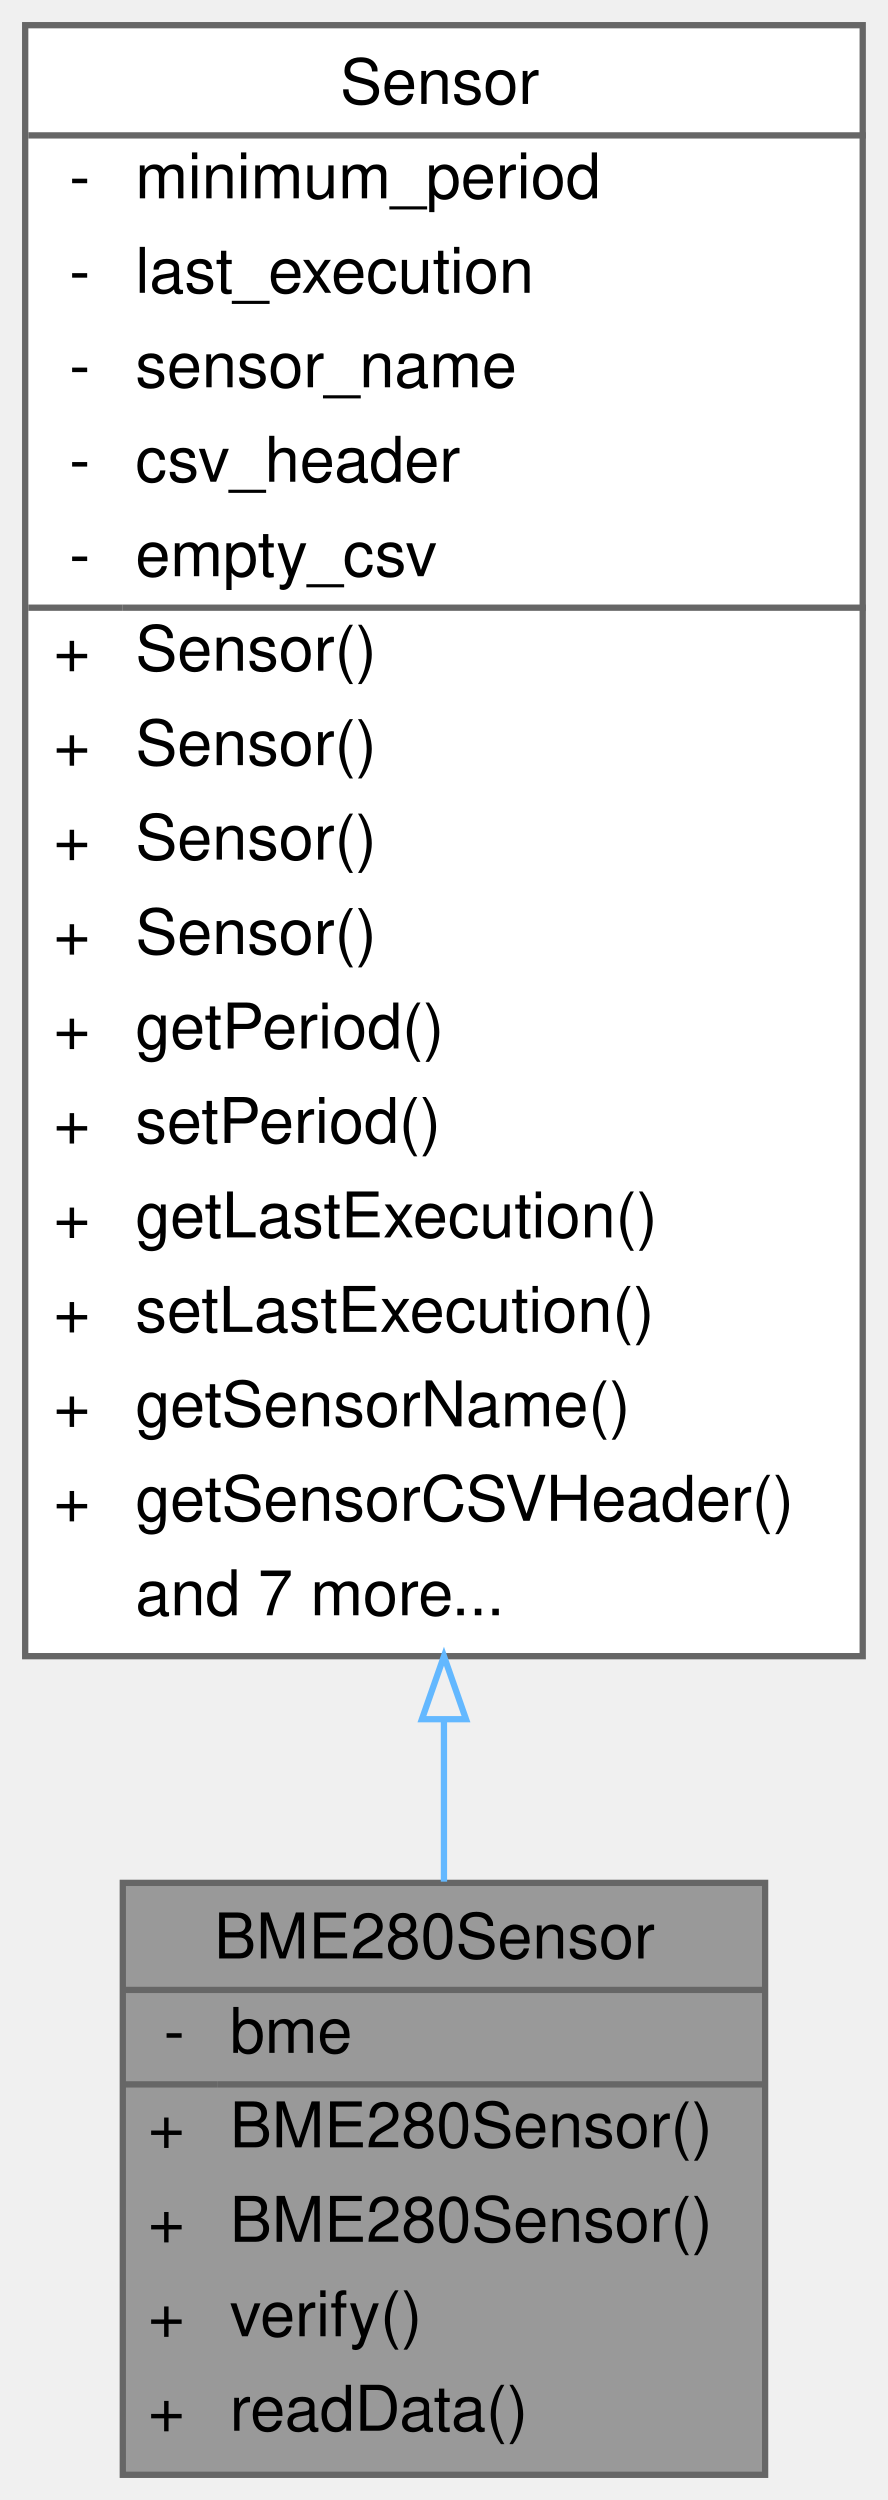
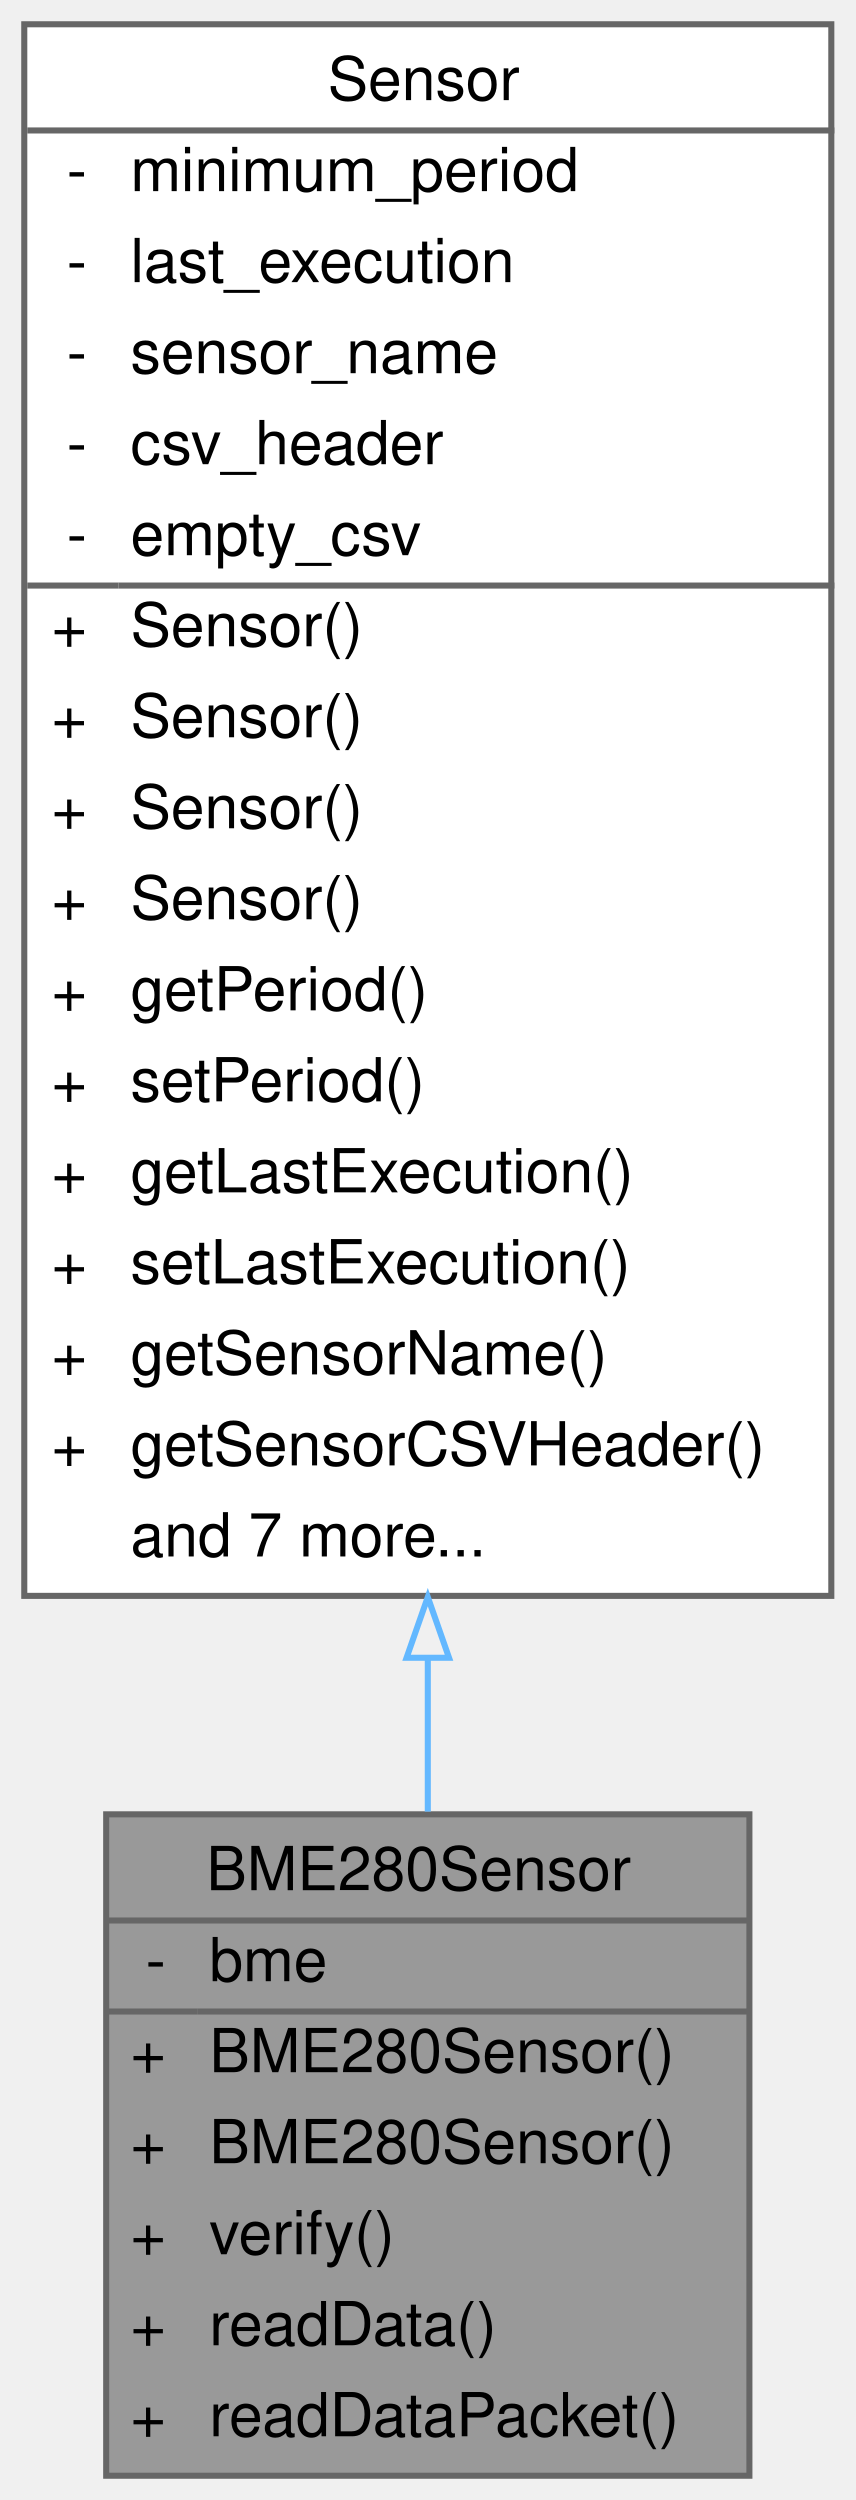
- <svg xmlns="http://www.w3.org/2000/svg" xmlns:xlink="http://www.w3.org/1999/xlink" width="141pt" height="397pt" viewBox="0.00 0.00 141.00 397.00">
-   <g id="graph0" class="graph" transform="scale(1 1) rotate(0) translate(4 393)">
+ <svg xmlns="http://www.w3.org/2000/svg" xmlns:xlink="http://www.w3.org/1999/xlink" width="141pt" height="412pt" viewBox="0.00 0.00 141.00 412.00">
+   <g id="graph0" class="graph" transform="scale(1 1) rotate(0) translate(4 408)">
    <g id="Node000001" class="node">
      <g id="a_Node000001">
        <a xlink:title="Implementation of a Sensor for the BME280.">
-           <polygon fill="#999999" stroke="transparent" points="117.5,-94 15.5,-94 15.5,0 117.5,0 117.5,-94" />
-           <text text-anchor="start" x="30" y="-82" font-family="Helvetica,sans-Serif" font-size="10.00">BME280Sensor</text>
-           <text text-anchor="start" x="22" y="-67" font-family="Helvetica,sans-Serif" font-size="10.00">-</text>
-           <text text-anchor="start" x="32.5" y="-67" font-family="Helvetica,sans-Serif" font-size="10.00">bme</text>
-           <text text-anchor="start" x="19.5" y="-52" font-family="Helvetica,sans-Serif" font-size="10.00">+</text>
-           <text text-anchor="start" x="32.5" y="-52" font-family="Helvetica,sans-Serif" font-size="10.00">BME280Sensor()</text>
-           <text text-anchor="start" x="19.5" y="-37" font-family="Helvetica,sans-Serif" font-size="10.00">+</text>
-           <text text-anchor="start" x="32.5" y="-37" font-family="Helvetica,sans-Serif" font-size="10.00">BME280Sensor()</text>
-           <text text-anchor="start" x="19.5" y="-22" font-family="Helvetica,sans-Serif" font-size="10.00">+</text>
-           <text text-anchor="start" x="32.5" y="-22" font-family="Helvetica,sans-Serif" font-size="10.00">verify()</text>
-           <text text-anchor="start" x="19.5" y="-7" font-family="Helvetica,sans-Serif" font-size="10.00">+</text>
-           <text text-anchor="start" x="32.5" y="-7" font-family="Helvetica,sans-Serif" font-size="10.00">readData()</text>
-           <polygon fill="#666666" stroke="#666666" points="15.5,-77 15.5,-77 117.5,-77 117.5,-77 15.5,-77" />
-           <polygon fill="#666666" stroke="#666666" points="15.5,-62 15.5,-62 30.5,-62 30.5,-62 15.5,-62" />
-           <polygon fill="#666666" stroke="#666666" points="30.5,-62 30.5,-62 117.5,-62 117.5,-62 30.5,-62" />
-           <polygon fill="none" stroke="#666666" points="15.5,0 15.5,-94 117.5,-94 117.5,0 15.5,0" />
+           <polygon fill="#999999" stroke="transparent" points="119.5,-109 13.5,-109 13.5,0 119.5,0 119.5,-109" />
+           <text text-anchor="start" x="30" y="-96.5" font-family="Helvetica,sans-Serif" font-size="10.00">BME280Sensor</text>
+           <text text-anchor="start" x="20" y="-81.5" font-family="Helvetica,sans-Serif" font-size="10.00">-</text>
+           <text text-anchor="start" x="30.5" y="-81.5" font-family="Helvetica,sans-Serif" font-size="10.00">bme</text>
+           <text text-anchor="start" x="17.5" y="-66.5" font-family="Helvetica,sans-Serif" font-size="10.00">+</text>
+           <text text-anchor="start" x="30.5" y="-66.5" font-family="Helvetica,sans-Serif" font-size="10.00">BME280Sensor()</text>
+           <text text-anchor="start" x="17.5" y="-51.5" font-family="Helvetica,sans-Serif" font-size="10.00">+</text>
+           <text text-anchor="start" x="30.5" y="-51.5" font-family="Helvetica,sans-Serif" font-size="10.00">BME280Sensor()</text>
+           <text text-anchor="start" x="17.5" y="-36.5" font-family="Helvetica,sans-Serif" font-size="10.00">+</text>
+           <text text-anchor="start" x="30.5" y="-36.5" font-family="Helvetica,sans-Serif" font-size="10.00">verify()</text>
+           <text text-anchor="start" x="17.5" y="-21.5" font-family="Helvetica,sans-Serif" font-size="10.00">+</text>
+           <text text-anchor="start" x="30.5" y="-21.5" font-family="Helvetica,sans-Serif" font-size="10.00">readData()</text>
+           <text text-anchor="start" x="17.5" y="-6.5" font-family="Helvetica,sans-Serif" font-size="10.00">+</text>
+           <text text-anchor="start" x="30.5" y="-6.5" font-family="Helvetica,sans-Serif" font-size="10.00">readDataPacket()</text>
+           <polygon fill="#666666" stroke="#666666" points="13.5,-91.5 13.5,-91.5 119.5,-91.5 119.5,-91.5 13.5,-91.5" />
+           <polygon fill="#666666" stroke="#666666" points="13.5,-76.5 13.5,-76.5 28.5,-76.5 28.5,-76.5 13.5,-76.5" />
+           <polygon fill="#666666" stroke="#666666" points="28.5,-76.5 28.5,-76.5 119.5,-76.5 119.5,-76.5 28.5,-76.5" />
+           <polygon fill="none" stroke="#666666" points="13.5,0 13.5,-109 119.5,-109 119.5,0 13.5,0" />
        </a>
      </g>
    </g>
    <g id="Node000002" class="node">
      <g id="a_Node000002">
        <a xlink:href="classSensor.html" target="_top" xlink:title="Parent class for sensor objects.">
-           <polygon fill="white" stroke="transparent" points="133,-389 0,-389 0,-130 133,-130 133,-389" />
-           <text text-anchor="start" x="50" y="-376.5" font-family="Helvetica,sans-Serif" font-size="10.00">Sensor</text>
+           <polygon fill="white" stroke="transparent" points="133,-404 0,-404 0,-145 133,-145 133,-404" />
+           <text text-anchor="start" x="50" y="-391.5" font-family="Helvetica,sans-Serif" font-size="10.00">Sensor</text>
+           <text text-anchor="start" x="7" y="-376.5" font-family="Helvetica,sans-Serif" font-size="10.00">-</text>
+           <text text-anchor="start" x="17.5" y="-376.5" font-family="Helvetica,sans-Serif" font-size="10.00">minimum_period</text>
          <text text-anchor="start" x="7" y="-361.5" font-family="Helvetica,sans-Serif" font-size="10.00">-</text>
-           <text text-anchor="start" x="17.5" y="-361.5" font-family="Helvetica,sans-Serif" font-size="10.00">minimum_period</text>
+           <text text-anchor="start" x="17.5" y="-361.5" font-family="Helvetica,sans-Serif" font-size="10.00">last_execution</text>
          <text text-anchor="start" x="7" y="-346.5" font-family="Helvetica,sans-Serif" font-size="10.00">-</text>
-           <text text-anchor="start" x="17.5" y="-346.5" font-family="Helvetica,sans-Serif" font-size="10.00">last_execution</text>
+           <text text-anchor="start" x="17.5" y="-346.5" font-family="Helvetica,sans-Serif" font-size="10.00">sensor_name</text>
          <text text-anchor="start" x="7" y="-331.5" font-family="Helvetica,sans-Serif" font-size="10.00">-</text>
-           <text text-anchor="start" x="17.5" y="-331.5" font-family="Helvetica,sans-Serif" font-size="10.00">sensor_name</text>
+           <text text-anchor="start" x="17.5" y="-331.5" font-family="Helvetica,sans-Serif" font-size="10.00">csv_header</text>
          <text text-anchor="start" x="7" y="-316.5" font-family="Helvetica,sans-Serif" font-size="10.00">-</text>
-           <text text-anchor="start" x="17.5" y="-316.5" font-family="Helvetica,sans-Serif" font-size="10.00">csv_header</text>
-           <text text-anchor="start" x="7" y="-301.5" font-family="Helvetica,sans-Serif" font-size="10.00">-</text>
-           <text text-anchor="start" x="17.5" y="-301.5" font-family="Helvetica,sans-Serif" font-size="10.00">empty_csv</text>
+           <text text-anchor="start" x="17.5" y="-316.5" font-family="Helvetica,sans-Serif" font-size="10.00">empty_csv</text>
+           <text text-anchor="start" x="4.5" y="-301.5" font-family="Helvetica,sans-Serif" font-size="10.00">+</text>
+           <text text-anchor="start" x="17.5" y="-301.5" font-family="Helvetica,sans-Serif" font-size="10.00">Sensor()</text>
          <text text-anchor="start" x="4.5" y="-286.5" font-family="Helvetica,sans-Serif" font-size="10.00">+</text>
          <text text-anchor="start" x="17.5" y="-286.5" font-family="Helvetica,sans-Serif" font-size="10.00">Sensor()</text>
          <text text-anchor="start" x="4.5" y="-271.5" font-family="Helvetica,sans-Serif" font-size="10.00">+</text>
          <text text-anchor="start" x="17.5" y="-271.5" font-family="Helvetica,sans-Serif" font-size="10.00">Sensor()</text>
          <text text-anchor="start" x="4.5" y="-256.5" font-family="Helvetica,sans-Serif" font-size="10.00">+</text>
          <text text-anchor="start" x="17.5" y="-256.5" font-family="Helvetica,sans-Serif" font-size="10.00">Sensor()</text>
          <text text-anchor="start" x="4.5" y="-241.5" font-family="Helvetica,sans-Serif" font-size="10.00">+</text>
-           <text text-anchor="start" x="17.5" y="-241.5" font-family="Helvetica,sans-Serif" font-size="10.00">Sensor()</text>
+           <text text-anchor="start" x="17.5" y="-241.5" font-family="Helvetica,sans-Serif" font-size="10.00">getPeriod()</text>
          <text text-anchor="start" x="4.5" y="-226.5" font-family="Helvetica,sans-Serif" font-size="10.00">+</text>
-           <text text-anchor="start" x="17.5" y="-226.5" font-family="Helvetica,sans-Serif" font-size="10.00">getPeriod()</text>
+           <text text-anchor="start" x="17.5" y="-226.5" font-family="Helvetica,sans-Serif" font-size="10.00">setPeriod()</text>
          <text text-anchor="start" x="4.5" y="-211.5" font-family="Helvetica,sans-Serif" font-size="10.00">+</text>
-           <text text-anchor="start" x="17.5" y="-211.5" font-family="Helvetica,sans-Serif" font-size="10.00">setPeriod()</text>
+           <text text-anchor="start" x="17.5" y="-211.5" font-family="Helvetica,sans-Serif" font-size="10.00">getLastExecution()</text>
          <text text-anchor="start" x="4.5" y="-196.5" font-family="Helvetica,sans-Serif" font-size="10.00">+</text>
-           <text text-anchor="start" x="17.5" y="-196.5" font-family="Helvetica,sans-Serif" font-size="10.00">getLastExecution()</text>
+           <text text-anchor="start" x="17.5" y="-196.5" font-family="Helvetica,sans-Serif" font-size="10.00">setLastExecution()</text>
          <text text-anchor="start" x="4.5" y="-181.5" font-family="Helvetica,sans-Serif" font-size="10.00">+</text>
-           <text text-anchor="start" x="17.5" y="-181.5" font-family="Helvetica,sans-Serif" font-size="10.00">setLastExecution()</text>
+           <text text-anchor="start" x="17.5" y="-181.5" font-family="Helvetica,sans-Serif" font-size="10.00">getSensorName()</text>
          <text text-anchor="start" x="4.5" y="-166.5" font-family="Helvetica,sans-Serif" font-size="10.00">+</text>
-           <text text-anchor="start" x="17.5" y="-166.5" font-family="Helvetica,sans-Serif" font-size="10.00">getSensorName()</text>
-           <text text-anchor="start" x="4.5" y="-151.5" font-family="Helvetica,sans-Serif" font-size="10.00">+</text>
-           <text text-anchor="start" x="17.5" y="-151.5" font-family="Helvetica,sans-Serif" font-size="10.00">getSensorCSVHeader()</text>
-           <text text-anchor="start" x="17.5" y="-136.5" font-family="Helvetica,sans-Serif" font-size="10.00">and 7 more...</text>
-           <polygon fill="#666666" stroke="#666666" points="0.5,-371.5 0.5,-371.5 133.5,-371.5 133.5,-371.5 0.5,-371.5" />
-           <polygon fill="#666666" stroke="#666666" points="0.5,-296.5 0.5,-296.5 15.5,-296.5 15.5,-296.5 0.5,-296.5" />
-           <polygon fill="#666666" stroke="#666666" points="15.5,-296.5 15.5,-296.5 133.5,-296.5 133.5,-296.5 15.5,-296.5" />
-           <polygon fill="none" stroke="#666666" points="0,-130 0,-389 133,-389 133,-130 0,-130" />
+           <text text-anchor="start" x="17.5" y="-166.5" font-family="Helvetica,sans-Serif" font-size="10.00">getSensorCSVHeader()</text>
+           <text text-anchor="start" x="17.5" y="-151.5" font-family="Helvetica,sans-Serif" font-size="10.00">and 7 more...</text>
+           <polygon fill="#666666" stroke="#666666" points="0.5,-386.5 0.5,-386.5 133.5,-386.5 133.5,-386.5 0.5,-386.5" />
+           <polygon fill="#666666" stroke="#666666" points="0.5,-311.5 0.5,-311.5 15.5,-311.5 15.5,-311.5 0.5,-311.5" />
+           <polygon fill="#666666" stroke="#666666" points="15.5,-311.5 15.5,-311.5 133.5,-311.5 133.5,-311.5 15.5,-311.5" />
+           <polygon fill="none" stroke="#666666" points="0,-145 0,-404 133,-404 133,-145 0,-145" />
        </a>
      </g>
    </g>
    <g id="edge1_Node000001_Node000002" class="edge">
      <g id="a_edge1_Node000001_Node000002">
        <a xlink:title=" ">
-           <path fill="none" stroke="#63b8ff" d="M66.5,-119.72C66.5,-110.74 66.5,-102.13 66.5,-94.19" />
-           <polygon fill="none" stroke="#63b8ff" points="63,-119.99 66.5,-129.99 70,-119.99 63,-119.99" />
+           <path fill="none" stroke="#63b8ff" d="M66.5,-134.76C66.5,-125.96 66.5,-117.44 66.5,-109.45" />
+           <polygon fill="none" stroke="#63b8ff" points="63,-134.8 66.5,-144.8 70,-134.8 63,-134.8" />
        </a>
      </g>
    </g>
  </g>
</svg>
